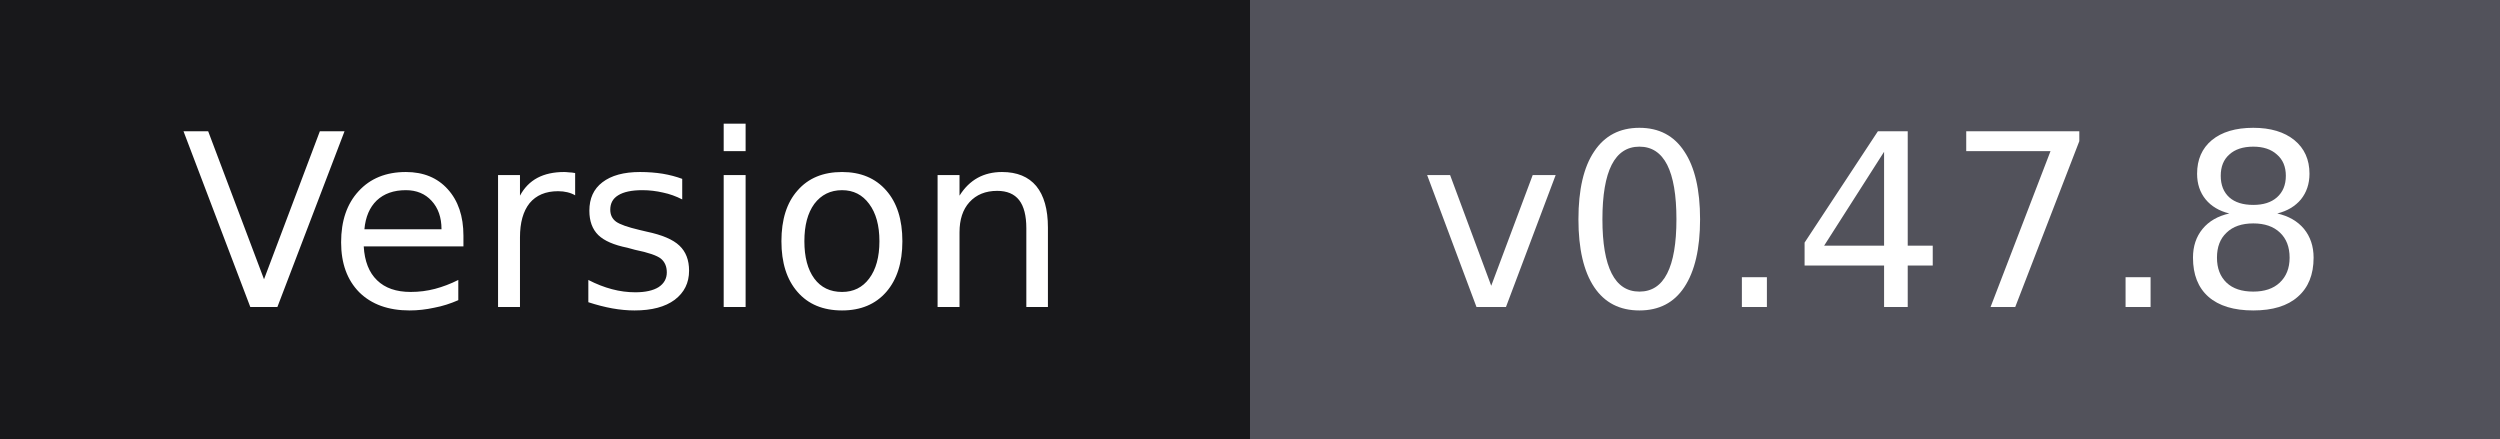
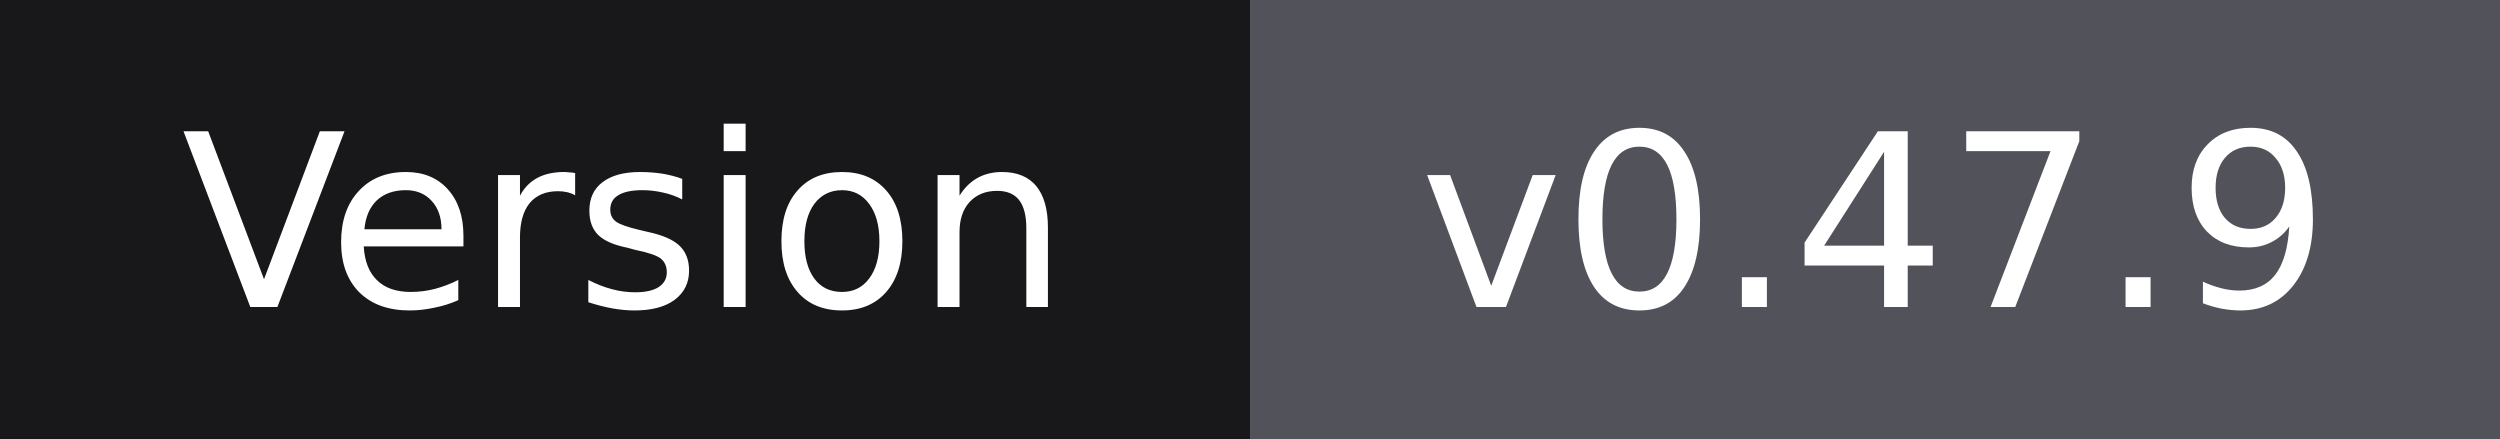
- <svg xmlns="http://www.w3.org/2000/svg" width="114" height="20" role="img" aria-label="Version: v0.47.8">
+ <svg xmlns="http://www.w3.org/2000/svg" width="114" height="20" role="img" aria-label="Version: v0.47.9">
  <g shape-rendering="crispEdges">
    <rect width="57" height="20" fill="#18181b" />
    <rect x="57" width="57" height="20" fill="#52525b" />
  </g>
  <g fill="#ffffff" text-anchor="middle" font-family="Verdana,Geneva,'DejaVu Sans',sans-serif" font-size="11">
    <text x="28.5" y="14">Version</text>
-     <text x="85.5" y="14">v0.47.8</text>
+     <text x="85.5" y="14">v0.47.9</text>
  </g>
</svg>
